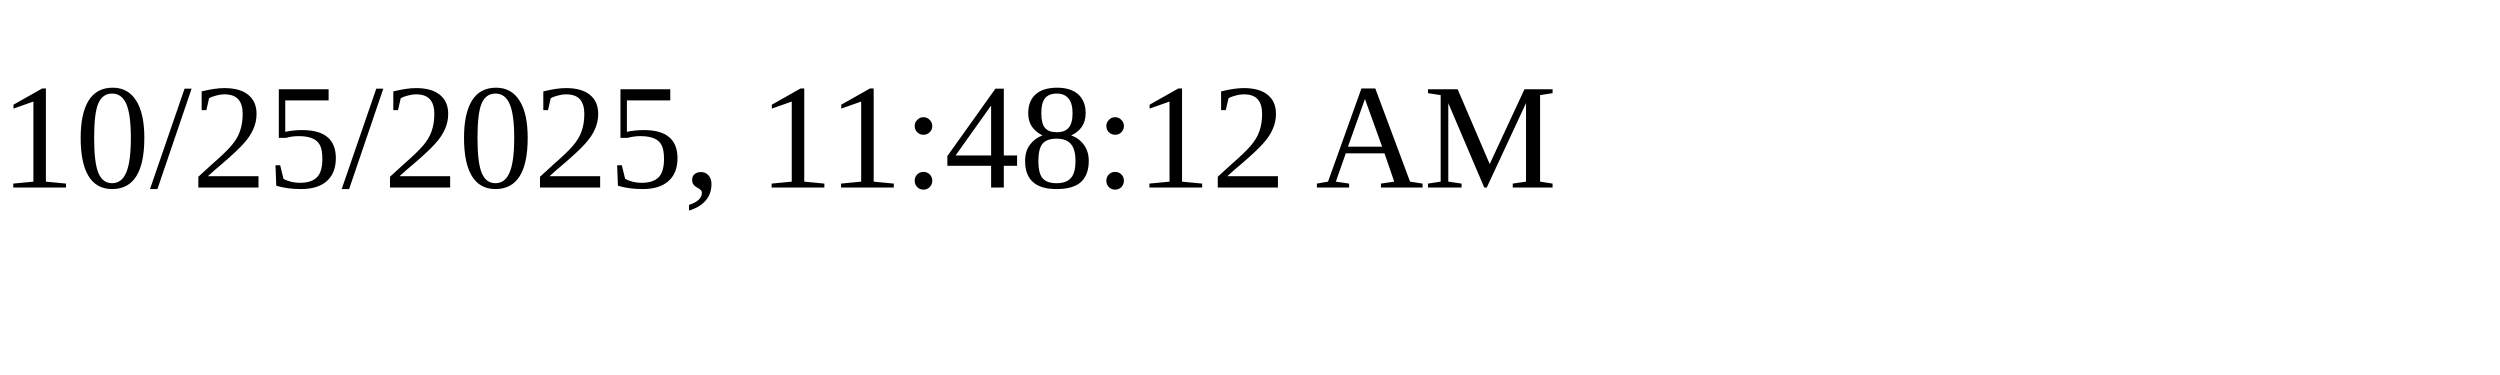
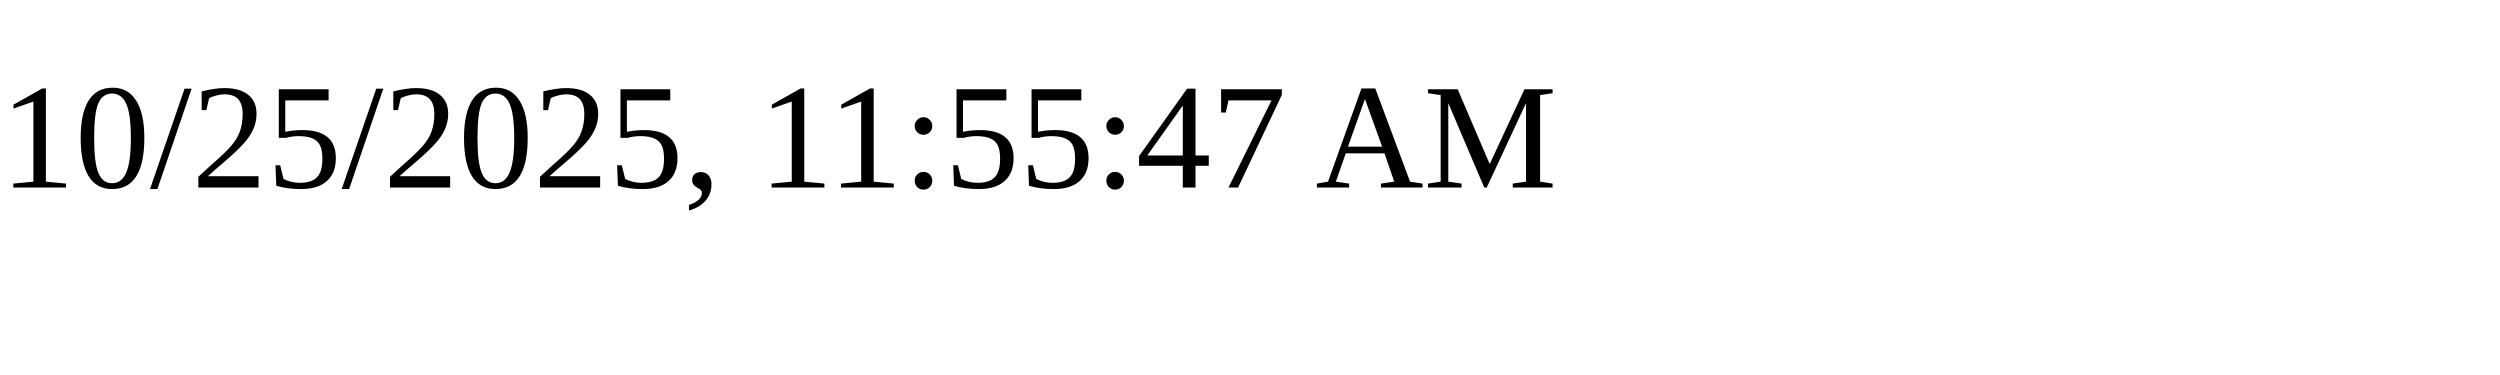
<svg xmlns="http://www.w3.org/2000/svg" height="30" width="200">
-   <text x="0" y="15">10/25/2025, 11:48:12 AM</text>
+   <text x="0" y="15">10/25/2025, 11:55:47 AM</text>
</svg>
